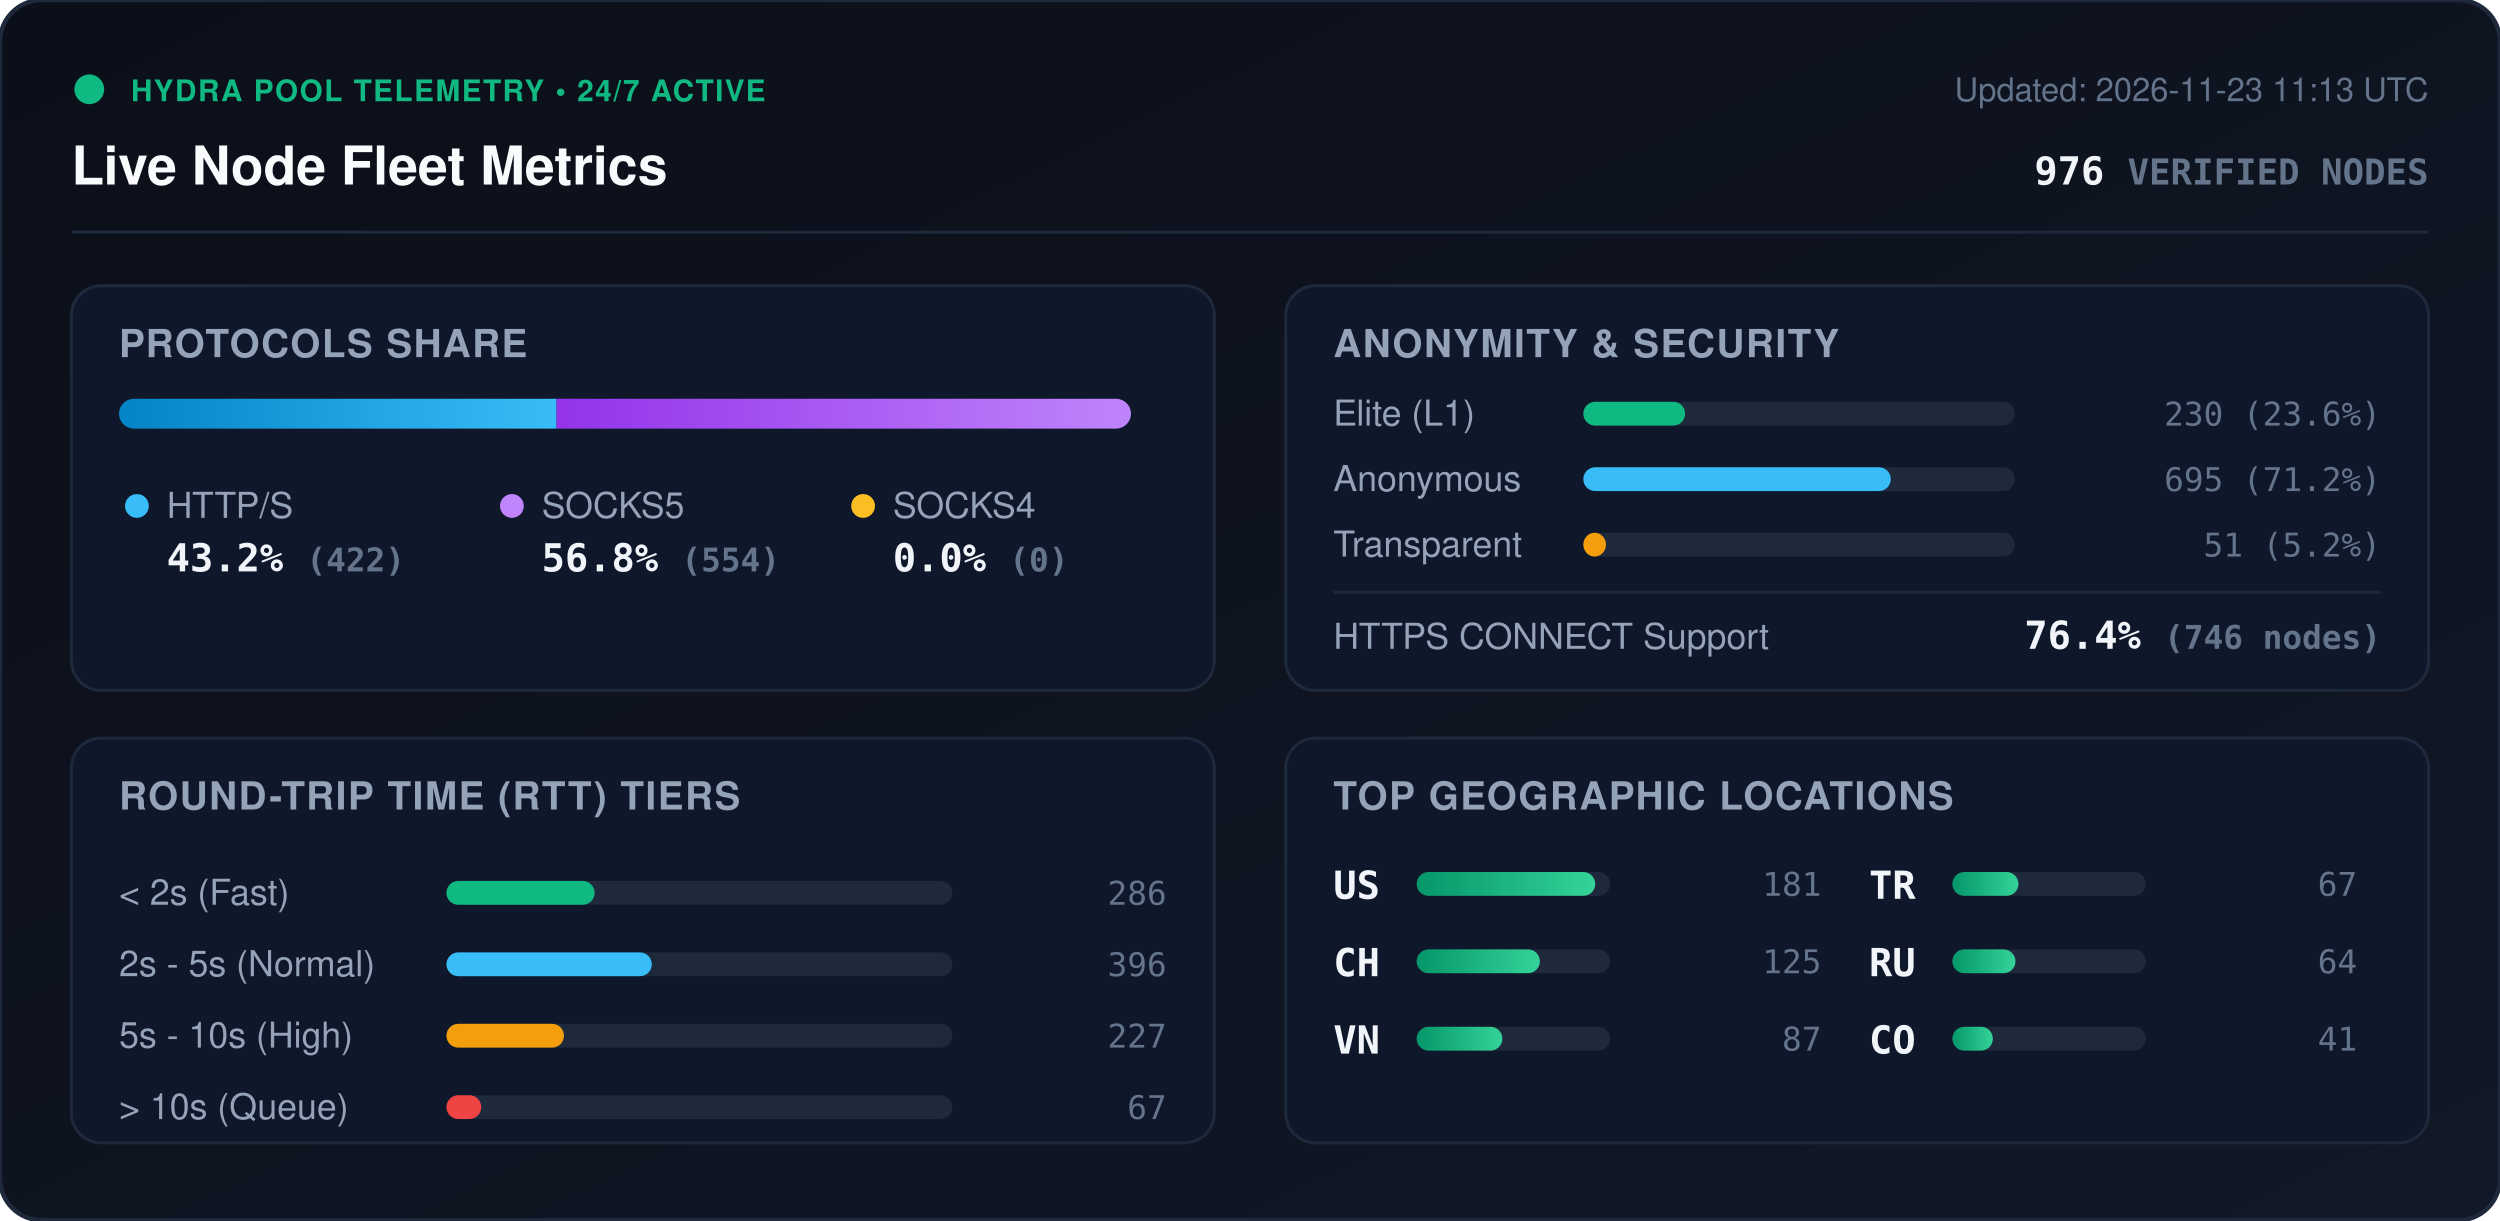
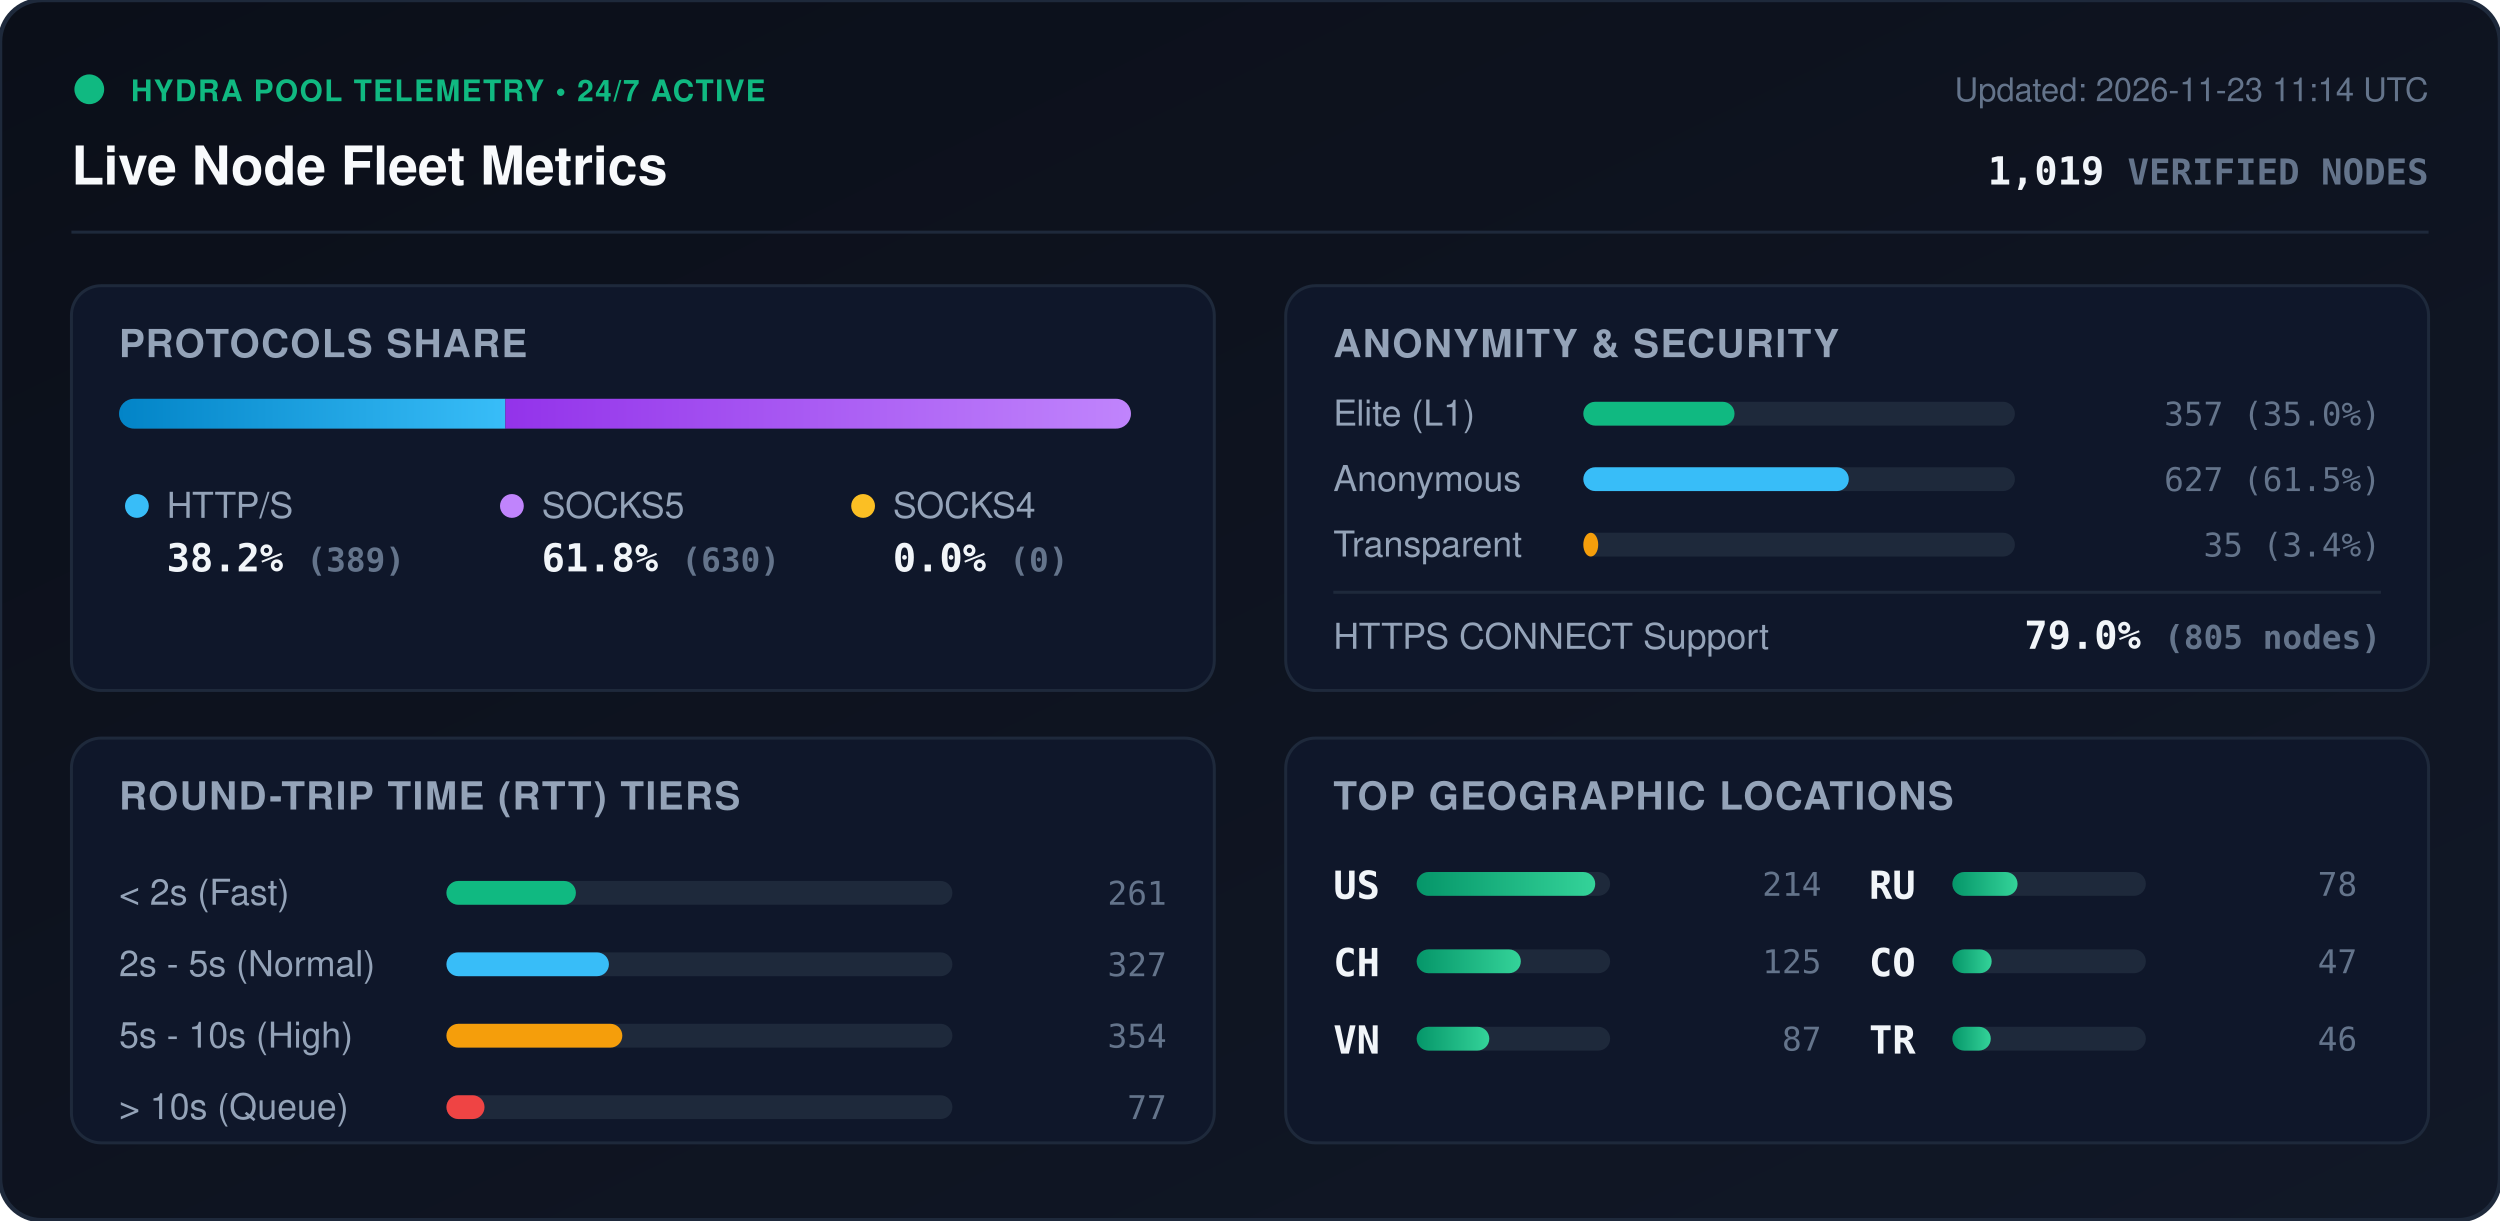
<svg xmlns="http://www.w3.org/2000/svg" viewBox="0 0 840 410" width="840" height="410" style="max-width: 100%; height: auto;">
  <defs>
    <linearGradient id="bg" x1="0%" y1="0%" x2="100%" y2="100%">
      <stop offset="0%" stop-color="#0b0f19" />
      <stop offset="100%" stop-color="#111827" />
    </linearGradient>
    <linearGradient id="bar-http" x1="0%" y1="0%" x2="100%" y2="0%">
      <stop offset="0%" stop-color="#0284c7" />
      <stop offset="100%" stop-color="#38bdf8" />
    </linearGradient>
    <linearGradient id="bar-socks5" x1="0%" y1="0%" x2="100%" y2="0%">
      <stop offset="0%" stop-color="#9333ea" />
      <stop offset="100%" stop-color="#c084fc" />
    </linearGradient>
    <linearGradient id="bar-socks4" x1="0%" y1="0%" x2="100%" y2="0%">
      <stop offset="0%" stop-color="#d97706" />
      <stop offset="100%" stop-color="#fbbf24" />
    </linearGradient>
    <linearGradient id="bar-green" x1="0%" y1="0%" x2="100%" y2="0%">
      <stop offset="0%" stop-color="#059669" />
      <stop offset="100%" stop-color="#34d399" />
    </linearGradient>
    <clipPath id="prog-track-clip">
      <rect width="340.0" height="10" rx="5" />
    </clipPath>
    <style>
      .title { font: 700 18px -apple-system, BlinkMacSystemFont, 'Segoe UI', Helvetica, Arial, sans-serif; fill: #f8fafc; }
      .sub { font: 500 11px -apple-system, BlinkMacSystemFont, 'Segoe UI', Helvetica, Arial, sans-serif; fill: #64748b; }
      .section-hdr { font: 600 13px -apple-system, BlinkMacSystemFont, 'Segoe UI', Helvetica, Arial, sans-serif; fill: #94a3b8; letter-spacing: 0.5px; }
      .metric-val { font: 700 13px -apple-system, BlinkMacSystemFont, 'Segoe UI', Helvetica, Arial, sans-serif; fill: #f1f5f9; }
      .metric-lbl { font: 500 12px -apple-system, BlinkMacSystemFont, 'Segoe UI', Helvetica, Arial, sans-serif; fill: #94a3b8; }
      .badge-txt { font: 700 10px -apple-system, BlinkMacSystemFont, 'Segoe UI', Helvetica, Arial, sans-serif; fill: #10b981; letter-spacing: 0.5px; }
      .mono { font-family: ui-monospace, SFMono-Regular, Menlo, Monaco, Consolas, monospace; }
      .pulse { animation: beacon 2s infinite ease-in-out; }
      @keyframes beacon { 0%, 100% { opacity: 1; } 50% { opacity: 0.35; } }
    </style>
  </defs>
  <rect width="840" height="410" rx="14" fill="url(#bg)" stroke="#1e293b" stroke-width="1.5" />
  <g transform="translate(24, 24)">
    <circle cx="6" cy="6" r="5" fill="#10b981" class="pulse" />
    <text x="20" y="10" class="badge-txt">HYDRA POOL TELEMETRY • 24/7 ACTIVE</text>
    <text x="0" y="38" class="title">Live Node Fleet Metrics</text>
-     <text x="792" y="10" text-anchor="end" class="sub">Updated: 2026-11-23 11:13 UTC</text>
-     <text x="792" y="38" text-anchor="end" class="metric-val mono" fill="#38bdf8">976 <tspan font-size="12" fill="#64748b">VERIFIED NODES</tspan>
+     <text x="792" y="10" text-anchor="end" class="sub">Updated: 2026-11-23 11:14 UTC</text>
+     <text x="792" y="38" text-anchor="end" class="metric-val mono" fill="#38bdf8">1,019 <tspan font-size="12" fill="#64748b">VERIFIED NODES</tspan>
    </text>
  </g>
  <line x1="24" y1="78" x2="816" y2="78" stroke="#1e293b" stroke-width="1" />
  <g transform="translate(24, 96)">
    <rect width="384" height="136" rx="10" fill="#0f172a" stroke="#1e293b" />
    <text x="16" y="24" class="section-hdr">PROTOCOLS SHARE</text>
    <g transform="translate(16, 38)">
      <rect width="340.0" height="10" rx="5" fill="#1e293b" />
      <g clip-path="url(#prog-track-clip)">
-         <rect x="0" width="147.0" height="10" fill="url(#bar-http)" />
-         <rect x="147.0" width="193.0" height="10" fill="url(#bar-socks5)" />
+         <rect x="0" width="129.8" height="10" fill="url(#bar-http)" />
+         <rect x="129.8" width="210.2" height="10" fill="url(#bar-socks5)" />
        <rect x="340.0" width="0.0" height="10" fill="url(#bar-socks4)" />
      </g>
    </g>
    <g transform="translate(16, 68)">
      <circle cx="6" cy="6" r="4" fill="#38bdf8" />
      <text x="16" y="10" class="metric-lbl">HTTP/S</text>
-       <text x="16" y="28" class="metric-val mono">43.2% <tspan font-size="11" fill="#64748b">(422)</tspan>
+       <text x="16" y="28" class="metric-val mono">38.2% <tspan font-size="11" fill="#64748b">(389)</tspan>
      </text>
      <circle cx="132" cy="6" r="4" fill="#c084fc" />
      <text x="142" y="10" class="metric-lbl">SOCKS5</text>
-       <text x="142" y="28" class="metric-val mono">56.8% <tspan font-size="11" fill="#64748b">(554)</tspan>
+       <text x="142" y="28" class="metric-val mono">61.8% <tspan font-size="11" fill="#64748b">(630)</tspan>
      </text>
      <circle cx="250" cy="6" r="4" fill="#fbbf24" />
      <text x="260" y="10" class="metric-lbl">SOCKS4</text>
      <text x="260" y="28" class="metric-val mono">0.0% <tspan font-size="11" fill="#64748b">(0)</tspan>
      </text>
    </g>
  </g>
  <g transform="translate(432, 96)">
    <rect width="384" height="136" rx="10" fill="#0f172a" stroke="#1e293b" />
    <text x="16" y="24" class="section-hdr">ANONYMITY &amp; SECURITY</text>
    <text x="16" y="47" class="metric-lbl">Elite (L1)</text>
    <rect x="100" y="39" width="145.0" height="8" rx="4" fill="#1e293b" />
-     <rect x="100" y="39" width="34.2" height="8" rx="4" fill="#10b981" />
-     <text x="368" y="47" text-anchor="end" class="mono sub" fill="#e2e8f0">230 (23.6%)</text>
+     <rect x="100" y="39" width="50.8" height="8" rx="4" fill="#10b981" />
+     <text x="368" y="47" text-anchor="end" class="mono sub" fill="#e2e8f0">357 (35.0%)</text>
    <text x="16" y="69" class="metric-lbl">Anonymous</text>
    <rect x="100" y="61" width="145.0" height="8" rx="4" fill="#1e293b" />
-     <rect x="100" y="61" width="103.3" height="8" rx="4" fill="#38bdf8" />
-     <text x="368" y="69" text-anchor="end" class="mono sub" fill="#e2e8f0">695 (71.2%)</text>
+     <rect x="100" y="61" width="89.2" height="8" rx="4" fill="#38bdf8" />
+     <text x="368" y="69" text-anchor="end" class="mono sub" fill="#e2e8f0">627 (61.5%)</text>
    <text x="16" y="91" class="metric-lbl">Transparent</text>
    <rect x="100" y="83" width="145.0" height="8" rx="4" fill="#1e293b" />
-     <rect x="100" y="83" width="7.6" height="8" rx="4" fill="#f59e0b" />
-     <text x="368" y="91" text-anchor="end" class="mono sub" fill="#e2e8f0">51 (5.2%)</text>
+     <rect x="100" y="83" width="5.0" height="8" rx="4" fill="#f59e0b" />
+     <text x="368" y="91" text-anchor="end" class="mono sub" fill="#e2e8f0">35 (3.4%)</text>
    <line x1="16" y1="103" x2="368" y2="103" stroke="#1e293b" stroke-width="1" />
    <text x="16" y="122" class="metric-lbl">HTTPS CONNECT Support</text>
-     <text x="368" y="122" text-anchor="end" class="metric-val mono" fill="#34d399">76.4% <tspan font-size="11" fill="#64748b">(746 nodes)</tspan>
+     <text x="368" y="122" text-anchor="end" class="metric-val mono" fill="#34d399">79.0% <tspan font-size="11" fill="#64748b">(805 nodes)</tspan>
    </text>
  </g>
  <g transform="translate(24, 248)">
    <rect width="384" height="136" rx="10" fill="#0f172a" stroke="#1e293b" />
    <text x="16" y="24" class="section-hdr">ROUND-TRIP TIME (RTT) TIERS</text>
    <g transform="translate(16, 42)">
      <text x="0" y="14" class="metric-lbl">&lt; 2s (Fast)</text>
      <rect x="110" y="6" width="170" height="8" rx="4" fill="#1e293b" />
-       <rect x="110" y="6" width="49.8" height="8" rx="4" fill="#10b981" />
-       <text x="352" y="14" text-anchor="end" class="mono sub">286</text>
+       <rect x="110" y="6" width="43.5" height="8" rx="4" fill="#10b981" />
+       <text x="352" y="14" text-anchor="end" class="mono sub">261</text>
      <text x="0" y="38" class="metric-lbl">2s - 5s (Normal)</text>
      <rect x="110" y="30" width="170" height="8" rx="4" fill="#1e293b" />
-       <rect x="110" y="30" width="69.0" height="8" rx="4" fill="#38bdf8" />
-       <text x="352" y="38" text-anchor="end" class="mono sub">396</text>
+       <rect x="110" y="30" width="54.6" height="8" rx="4" fill="#38bdf8" />
+       <text x="352" y="38" text-anchor="end" class="mono sub">327</text>
      <text x="0" y="62" class="metric-lbl">5s - 10s (High)</text>
      <rect x="110" y="54" width="170" height="8" rx="4" fill="#1e293b" />
-       <rect x="110" y="54" width="39.5" height="8" rx="4" fill="#f59e0b" />
-       <text x="352" y="62" text-anchor="end" class="mono sub">227</text>
+       <rect x="110" y="54" width="59.1" height="8" rx="4" fill="#f59e0b" />
+       <text x="352" y="62" text-anchor="end" class="mono sub">354</text>
      <text x="0" y="86" class="metric-lbl">&gt; 10s (Queue)</text>
      <rect x="110" y="78" width="170" height="8" rx="4" fill="#1e293b" />
-       <rect x="110" y="78" width="11.7" height="8" rx="4" fill="#ef4444" />
-       <text x="352" y="86" text-anchor="end" class="mono sub">67</text>
+       <rect x="110" y="78" width="12.8" height="8" rx="4" fill="#ef4444" />
+       <text x="352" y="86" text-anchor="end" class="mono sub">77</text>
    </g>
  </g>
  <g transform="translate(432, 248)">
    <rect width="384" height="136" rx="10" fill="#0f172a" stroke="#1e293b" />
    <text x="16" y="24" class="section-hdr">TOP GEOGRAPHIC LOCATIONS</text>
    <g transform="translate(16, 42)">
      <g transform="translate(0, 0)">
        <text x="0" y="12" class="mono metric-val" font-size="12">US</text>
        <rect x="28" y="3" width="65" height="8" rx="4" fill="#1e293b" />
        <rect x="28" y="3" width="60.0" height="8" rx="4" fill="url(#bar-green)" />
-         <text x="164" y="11" text-anchor="end" class="mono sub">181</text>
+         <text x="164" y="11" text-anchor="end" class="mono sub">214</text>
      </g>
      <g transform="translate(0, 26)">
        <text x="0" y="12" class="mono metric-val" font-size="12">CH</text>
        <rect x="28" y="3" width="65" height="8" rx="4" fill="#1e293b" />
-         <rect x="28" y="3" width="41.4" height="8" rx="4" fill="url(#bar-green)" />
+         <rect x="28" y="3" width="35.0" height="8" rx="4" fill="url(#bar-green)" />
        <text x="164" y="11" text-anchor="end" class="mono sub">125</text>
      </g>
      <g transform="translate(0, 52)">
        <text x="0" y="12" class="mono metric-val" font-size="12">VN</text>
        <rect x="28" y="3" width="65" height="8" rx="4" fill="#1e293b" />
-         <rect x="28" y="3" width="28.8" height="8" rx="4" fill="url(#bar-green)" />
+         <rect x="28" y="3" width="24.4" height="8" rx="4" fill="url(#bar-green)" />
        <text x="164" y="11" text-anchor="end" class="mono sub">87</text>
      </g>
      <g transform="translate(180, 0)">
+         <text x="0" y="12" class="mono metric-val" font-size="12">RU</text>
+         <rect x="28" y="3" width="65" height="8" rx="4" fill="#1e293b" />
+         <rect x="28" y="3" width="21.9" height="8" rx="4" fill="url(#bar-green)" />
+         <text x="164" y="11" text-anchor="end" class="mono sub">78</text>
+       </g>
+       <g transform="translate(180, 26)">
+         <text x="0" y="12" class="mono metric-val" font-size="12">CO</text>
+         <rect x="28" y="3" width="65" height="8" rx="4" fill="#1e293b" />
+         <rect x="28" y="3" width="13.2" height="8" rx="4" fill="url(#bar-green)" />
+         <text x="164" y="11" text-anchor="end" class="mono sub">47</text>
+       </g>
+       <g transform="translate(180, 52)">
        <text x="0" y="12" class="mono metric-val" font-size="12">TR</text>
        <rect x="28" y="3" width="65" height="8" rx="4" fill="#1e293b" />
-         <rect x="28" y="3" width="22.2" height="8" rx="4" fill="url(#bar-green)" />
-         <text x="164" y="11" text-anchor="end" class="mono sub">67</text>
-       </g>
-       <g transform="translate(180, 26)">
-         <text x="0" y="12" class="mono metric-val" font-size="12">RU</text>
-         <rect x="28" y="3" width="65" height="8" rx="4" fill="#1e293b" />
-         <rect x="28" y="3" width="21.2" height="8" rx="4" fill="url(#bar-green)" />
-         <text x="164" y="11" text-anchor="end" class="mono sub">64</text>
-       </g>
-       <g transform="translate(180, 52)">
-         <text x="0" y="12" class="mono metric-val" font-size="12">CO</text>
-         <rect x="28" y="3" width="65" height="8" rx="4" fill="#1e293b" />
-         <rect x="28" y="3" width="13.6" height="8" rx="4" fill="url(#bar-green)" />
-         <text x="164" y="11" text-anchor="end" class="mono sub">41</text>
+         <rect x="28" y="3" width="12.9" height="8" rx="4" fill="url(#bar-green)" />
+         <text x="164" y="11" text-anchor="end" class="mono sub">46</text>
      </g>
    </g>
  </g>
</svg>
